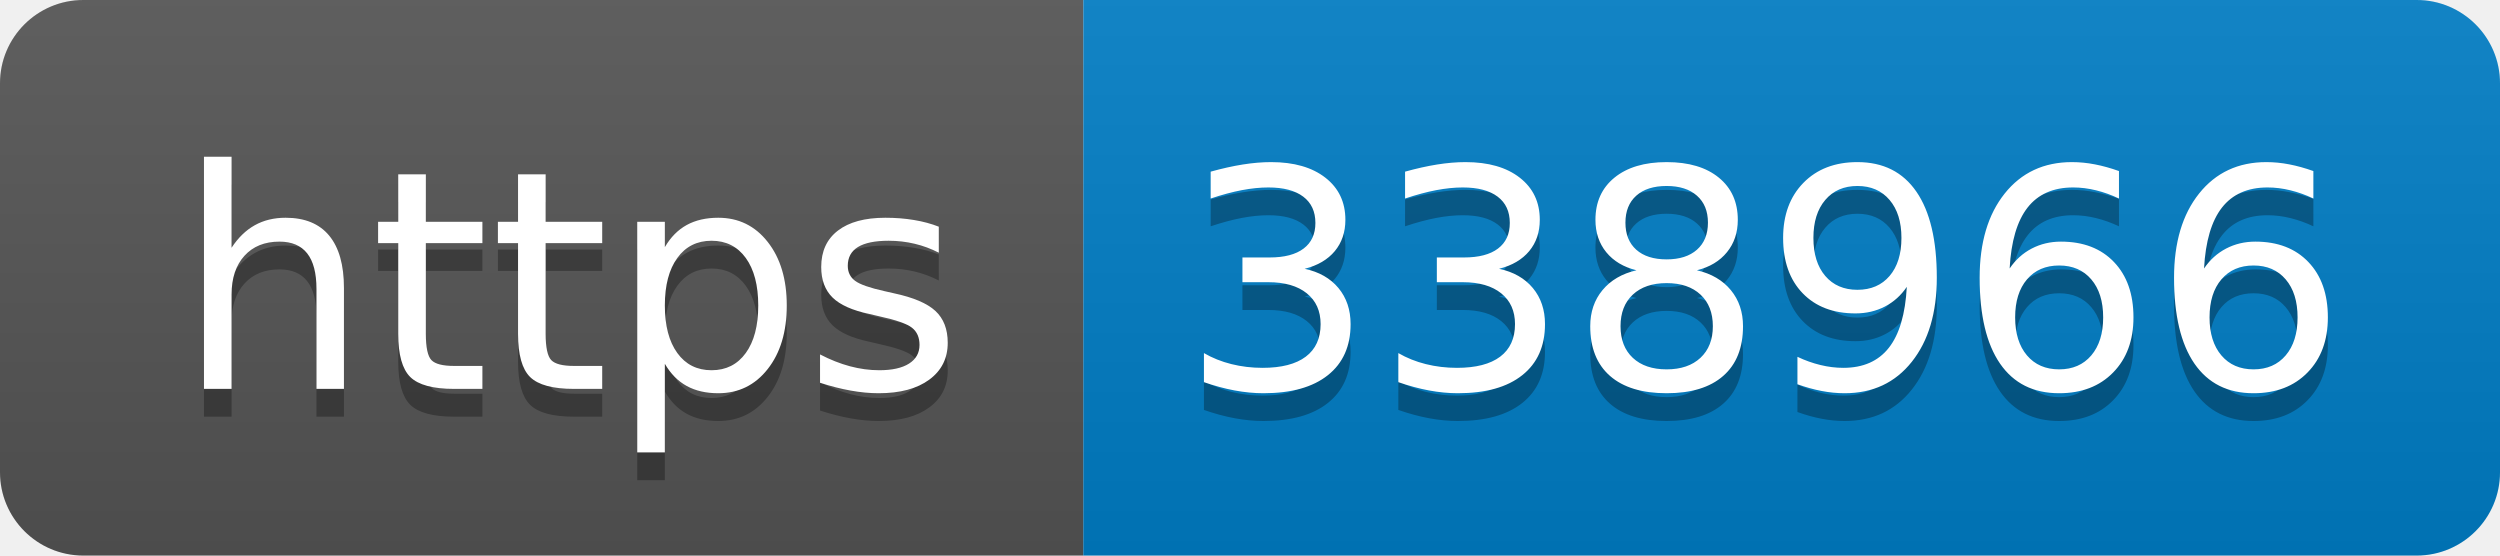
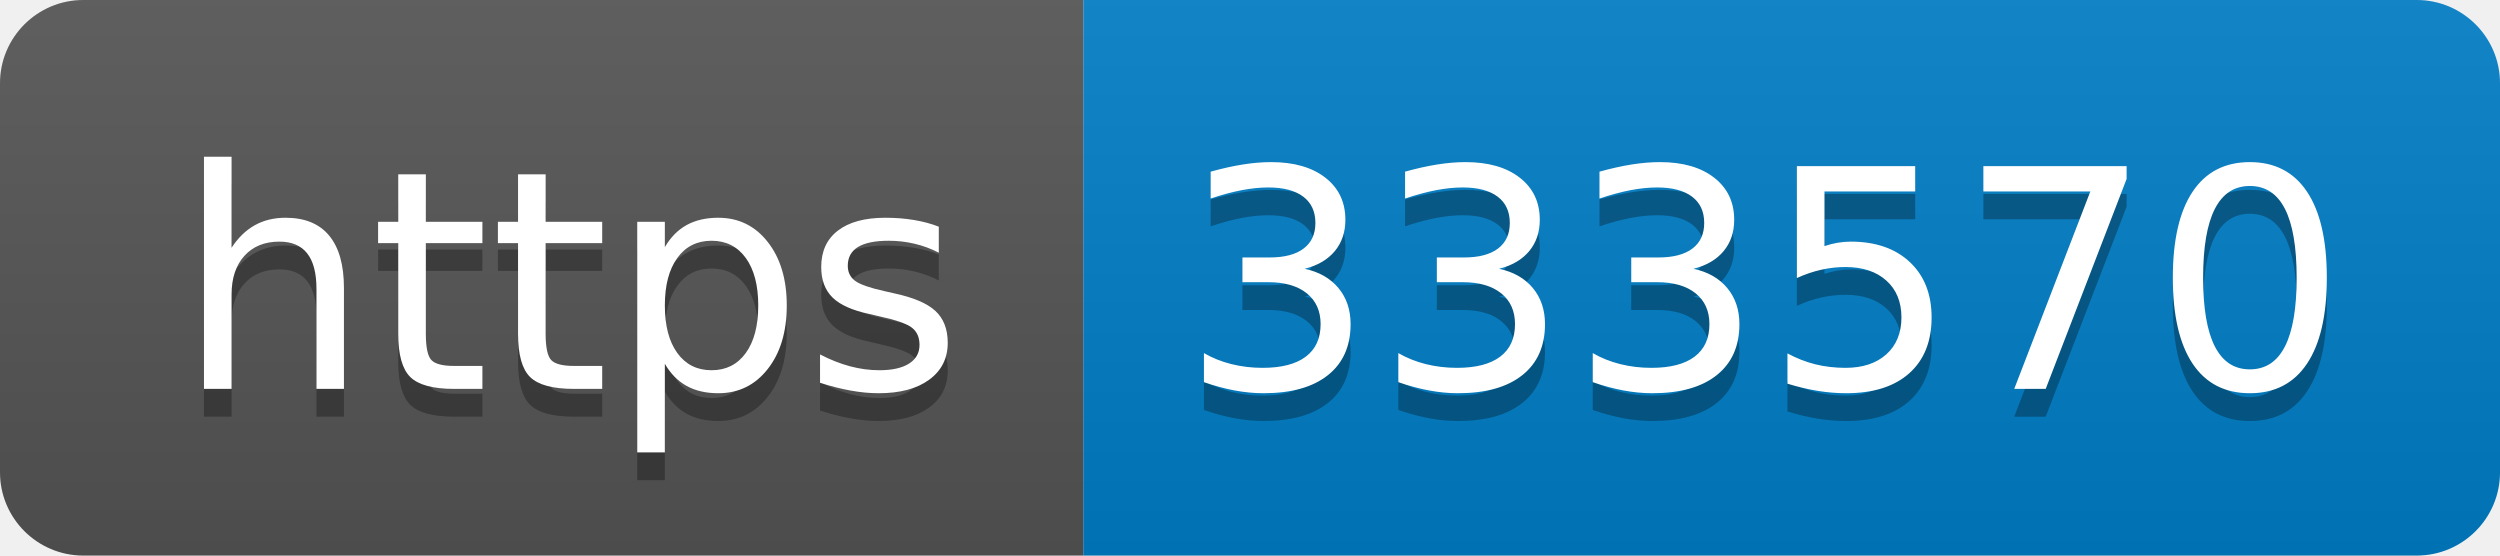
- <svg xmlns="http://www.w3.org/2000/svg" width="90" height="20" role="img" aria-label="https: 338966">
+ <svg xmlns="http://www.w3.org/2000/svg" width="90" height="20" role="img" aria-label="https: 333570">
  <linearGradient id="s" x2="0" y2="100%">
    <stop offset="0" stop-color="#bbb" stop-opacity=".1" />
    <stop offset="1" stop-opacity=".1" />
  </linearGradient>
  <clipPath id="r">
    <rect width="90" height="20" rx="3" fill="#fff" />
  </clipPath>
  <g clip-path="url(#r)">
    <rect width="39" height="20" fill="#555" />
    <rect x="39" width="51" height="20" fill="#007ec6" />
    <rect width="90" height="20" fill="url(#s)" />
  </g>
  <g fill="#fff" text-anchor="middle" font-family="Verdana,Geneva,DejaVu Sans,sans-serif" text-rendering="geometricPrecision" font-size="110">
    <text aria-hidden="true" x="205" y="150" fill="#010101" fill-opacity=".3" transform="scale(.1)" textLength="290">https</text>
    <text x="205" y="140" transform="scale(.1)" fill="#fff" textLength="290">https</text>
-     <text aria-hidden="true" x="635" y="150" fill="#010101" fill-opacity=".3" transform="scale(.1)" textLength="410">338966</text>
-     <text x="635" y="140" transform="scale(.1)" fill="#fff" textLength="410">338966</text>
+     <text aria-hidden="true" x="635" y="150" fill="#010101" fill-opacity=".3" transform="scale(.1)" textLength="410">333570</text>
+     <text x="635" y="140" transform="scale(.1)" fill="#fff" textLength="410">333570</text>
  </g>
</svg>
